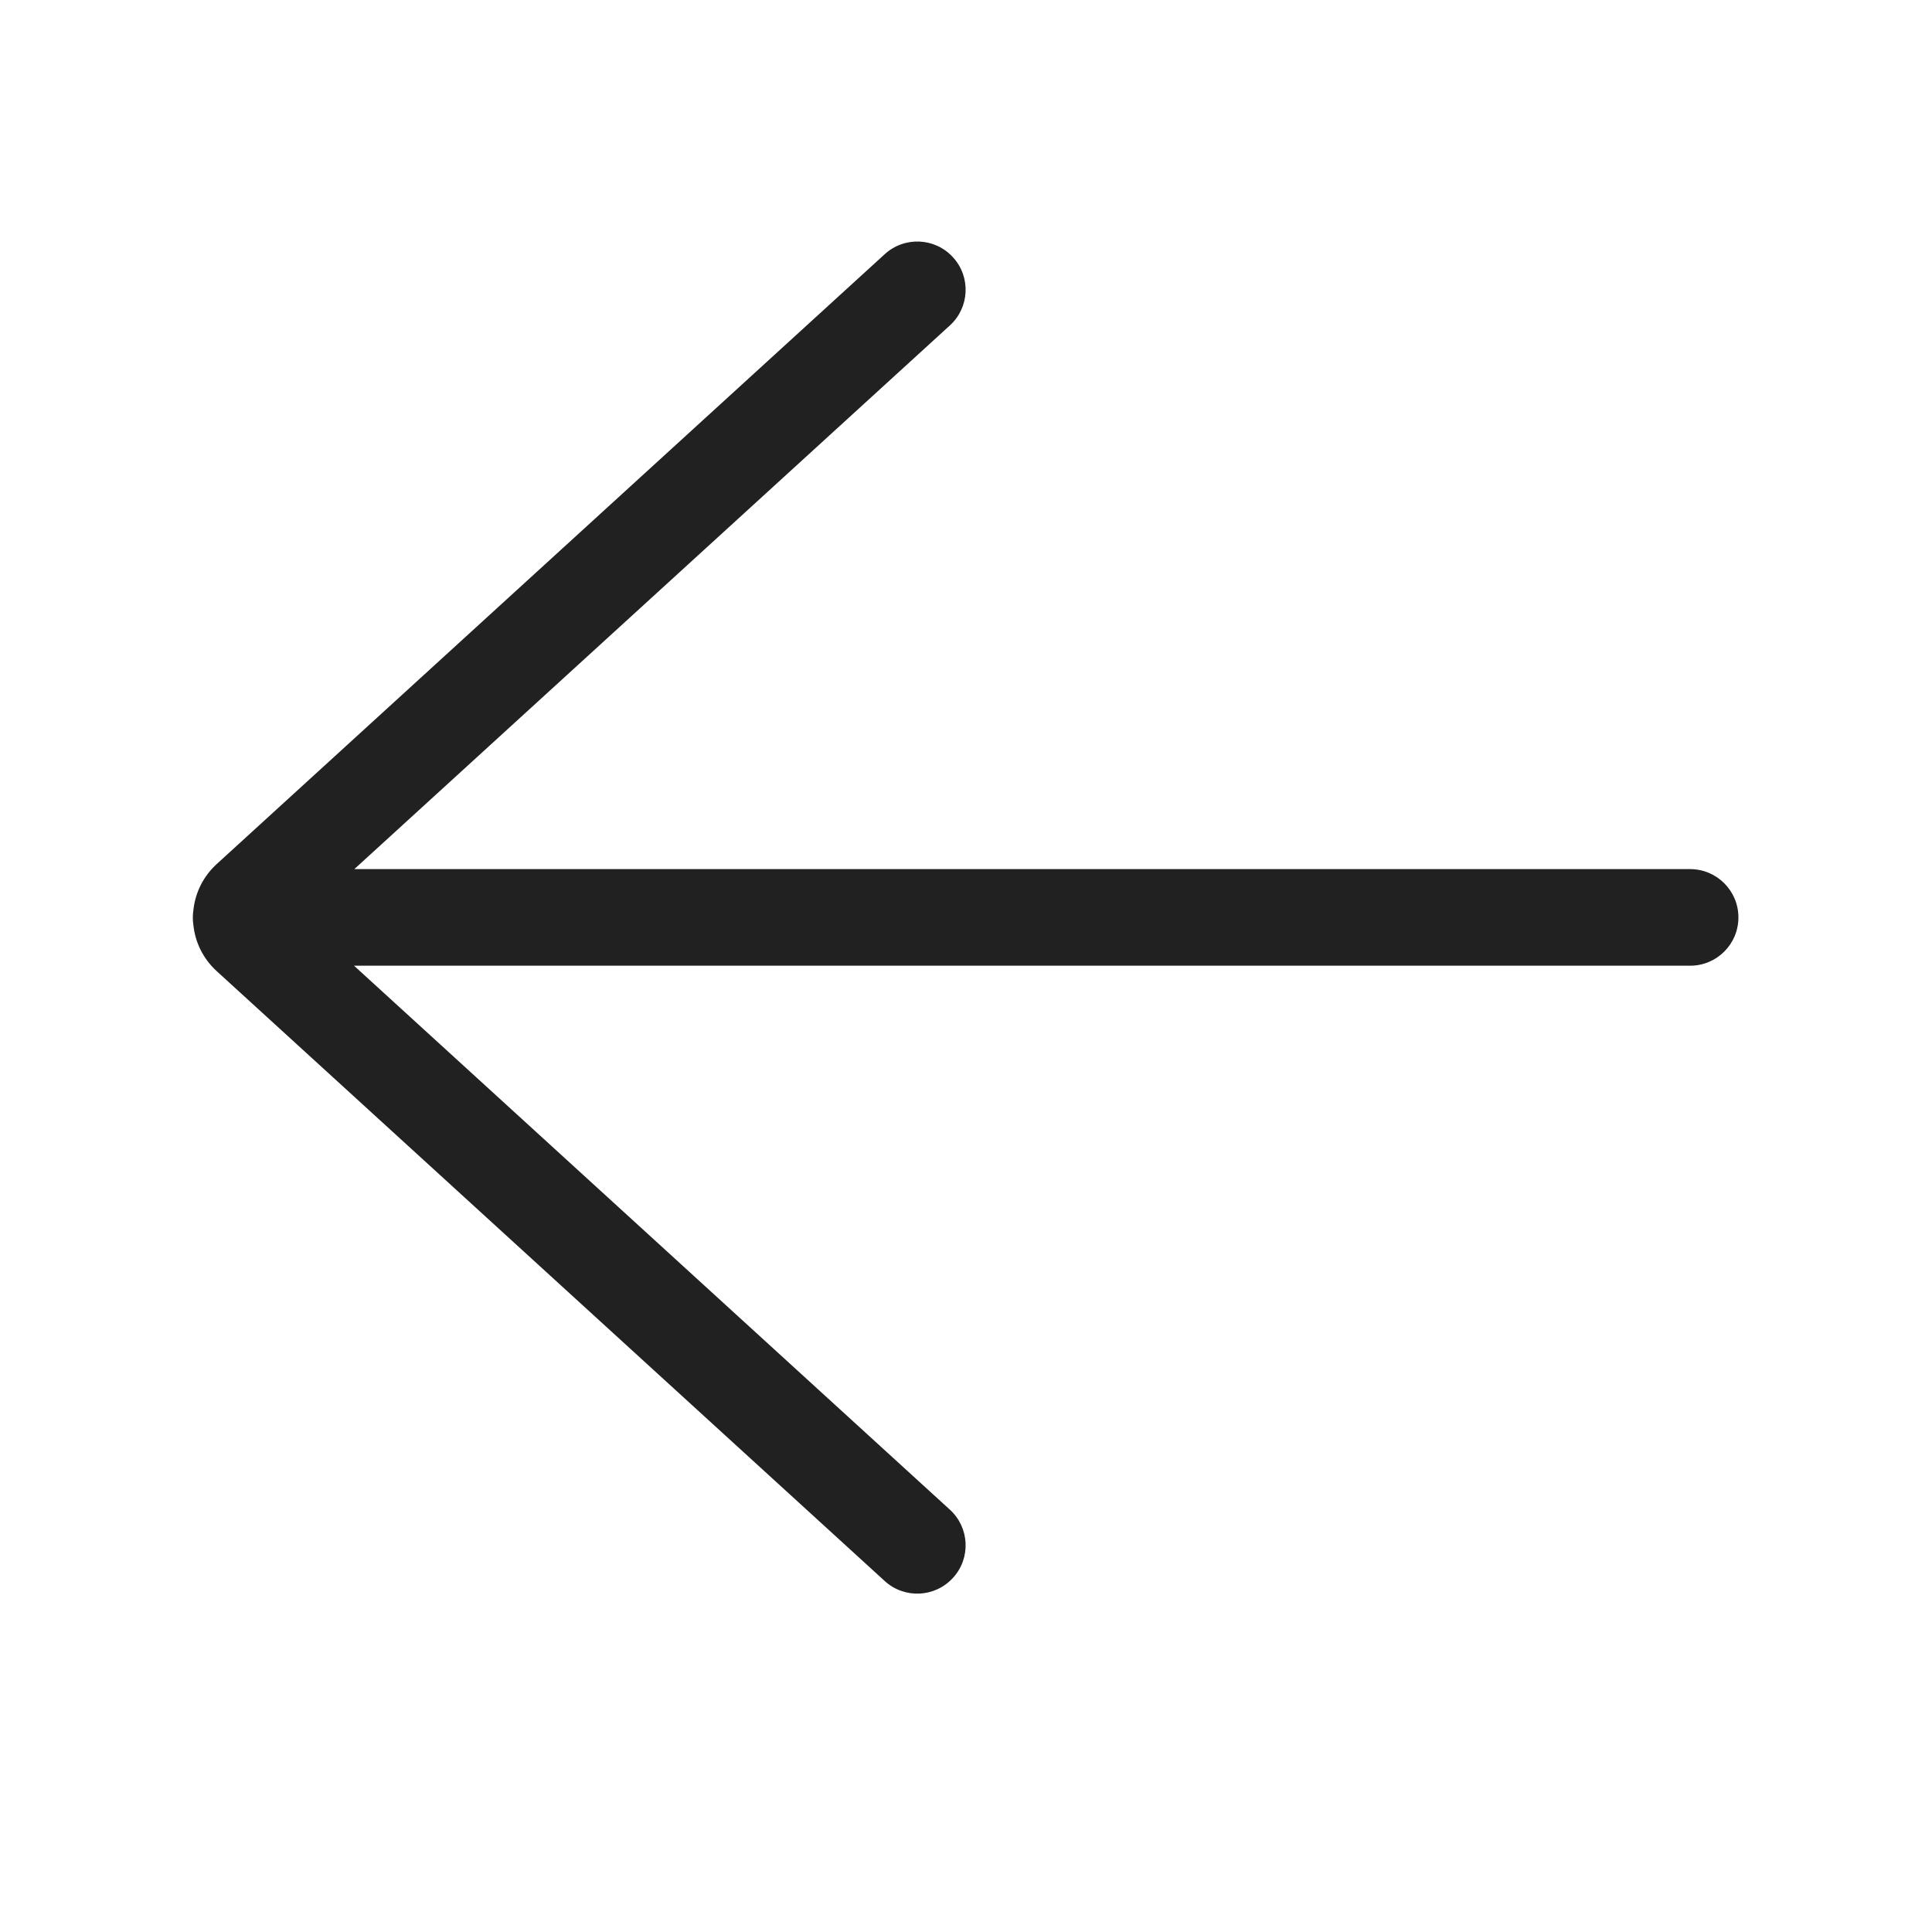
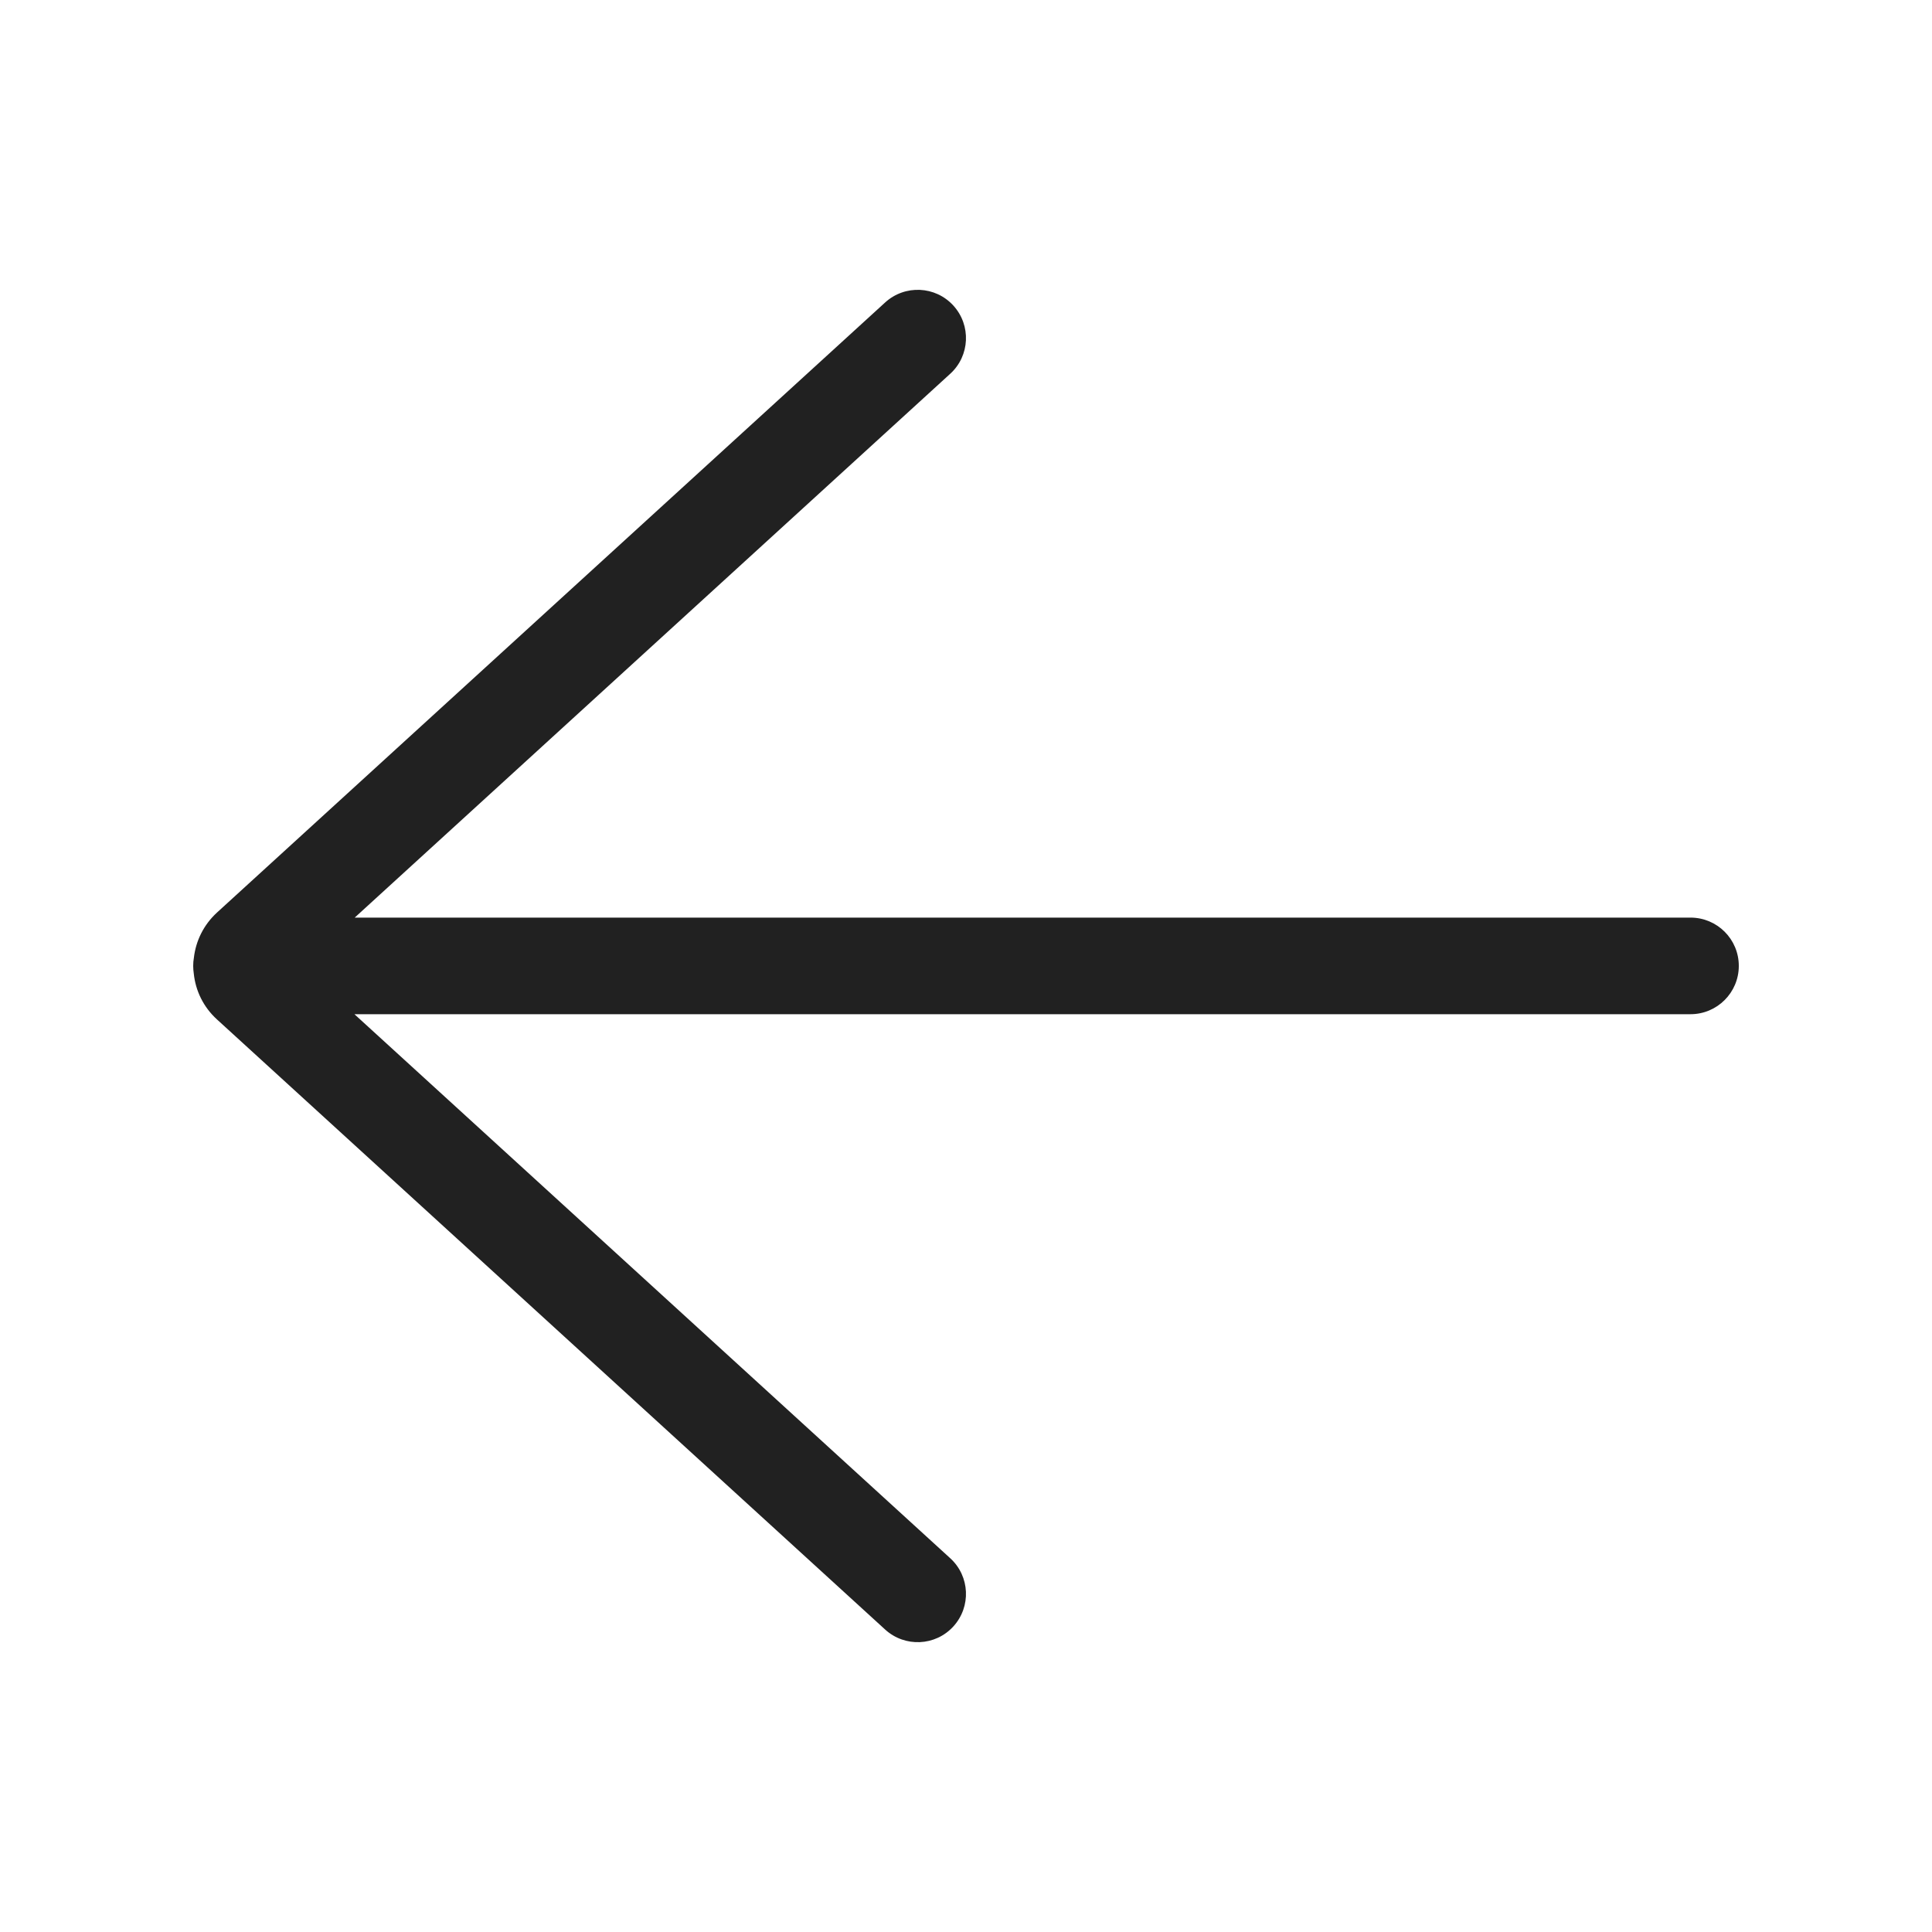
<svg xmlns="http://www.w3.org/2000/svg" width="20" height="20" viewBox="0 0 20 20" fill="none">
-   <path d="M9.159 16.367C9.363 16.553 9.679 16.538 9.865 16.334C10.052 16.131 10.037 15.814 9.833 15.628L3.665 9.997H17.496C17.772 9.997 17.996 9.774 17.996 9.497C17.996 9.221 17.772 8.997 17.496 8.997H3.668L9.833 3.369C10.037 3.183 10.052 2.867 9.865 2.663C9.679 2.459 9.363 2.445 9.159 2.631L2.243 8.945C2.103 9.073 2.023 9.24 2.003 9.413C1.999 9.441 1.996 9.469 1.996 9.497C1.996 9.524 1.998 9.551 2.002 9.576C2.02 9.752 2.101 9.923 2.243 10.053L9.159 16.367Z" fill="#212121" />
+   <path d="M9.163 16.869C9.367 17.055 9.683 17.041 9.869 16.837C10.055 16.633 10.041 16.317 9.837 16.131L3.669 10.499L17.5 10.499C17.776 10.499 18 10.275 18 9.999C18 9.722 17.776 9.499 17.5 9.499L3.672 9.499L9.837 3.869C10.041 3.683 10.055 3.367 9.869 3.163C9.683 2.959 9.367 2.945 9.163 3.131L2.247 9.446C2.107 9.574 2.027 9.741 2.007 9.915C2.002 9.942 2 9.97 2 9.999C2 10.026 2.002 10.052 2.006 10.078C2.024 10.254 2.104 10.424 2.247 10.554L9.163 16.869Z" fill="#212121" />
</svg>
